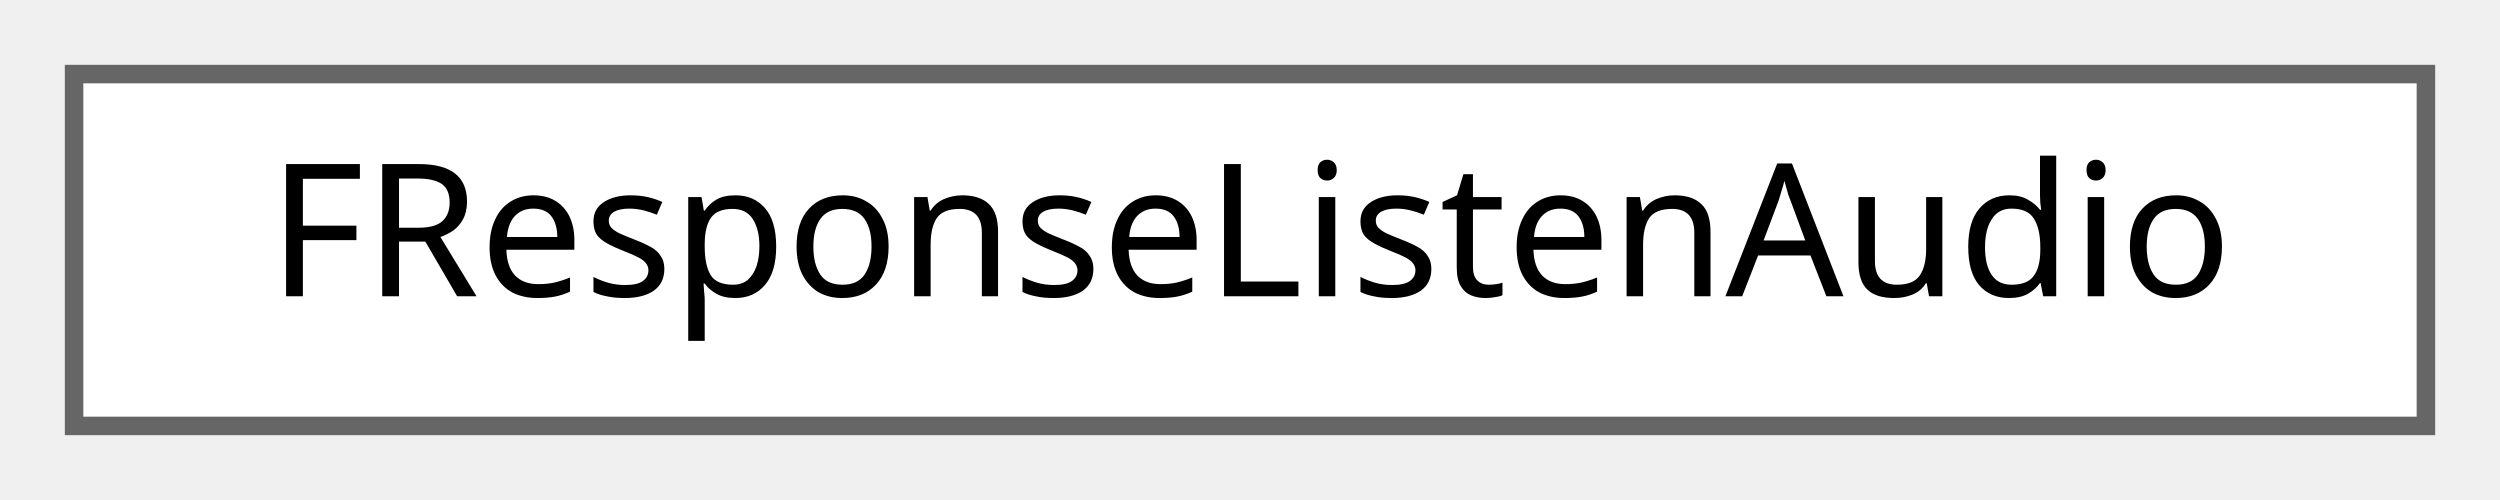
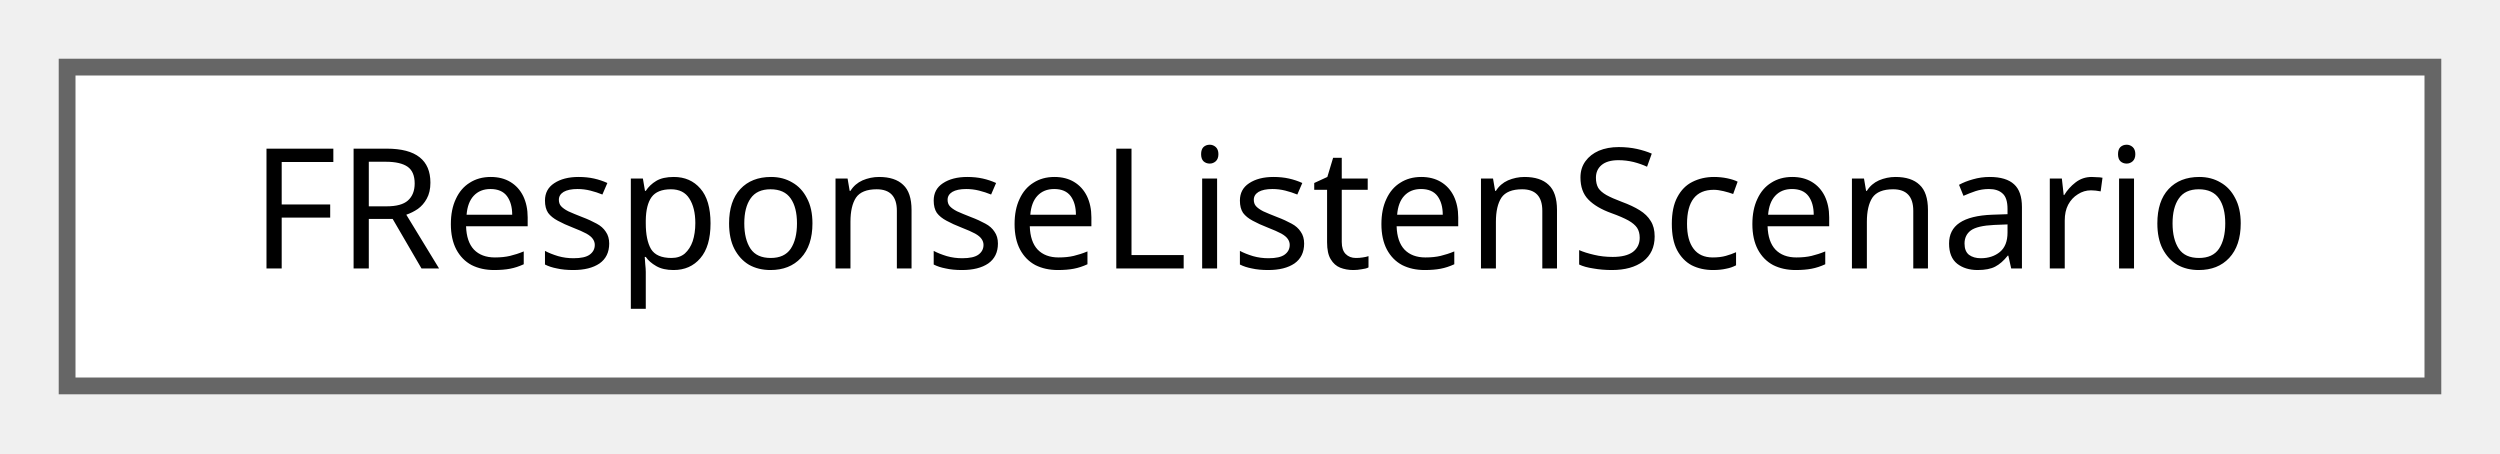
- <svg xmlns="http://www.w3.org/2000/svg" xmlns:xlink="http://www.w3.org/1999/xlink" width="135pt" height="27pt" viewBox="0.00 0.00 135.00 27.00">
+ <svg xmlns="http://www.w3.org/2000/svg" xmlns:xlink="http://www.w3.org/1999/xlink" width="149pt" height="27pt" viewBox="0.00 0.00 149.00 27.00">
  <g id="graph0" class="graph" transform="scale(1 1) rotate(0) translate(4 23)">
    <g id="Node000000" class="node">
      <g id="a_Node000000">
-         <a xlink:href="structFResponseListenAudio.html" target="_top" xlink:title=" ">
-           <polygon fill="white" stroke="#666666" points="127,-19 0,-19 0,0 127,0 127,-19" />
-           <text text-anchor="middle" x="63.5" y="-7" font-family="Malgun Gothic" font-size="10.00">FResponseListenAudio</text>
+         <a xlink:href="structFResponseListenScenario.html" target="_top" xlink:title=" ">
+           <polygon fill="white" stroke="#666666" points="141,-19 0,-19 0,0 141,0 141,-19" />
+           <text text-anchor="middle" x="70.5" y="-7" font-family="Malgun Gothic" font-size="10.00">FResponseListenScenario</text>
        </a>
      </g>
    </g>
  </g>
</svg>
